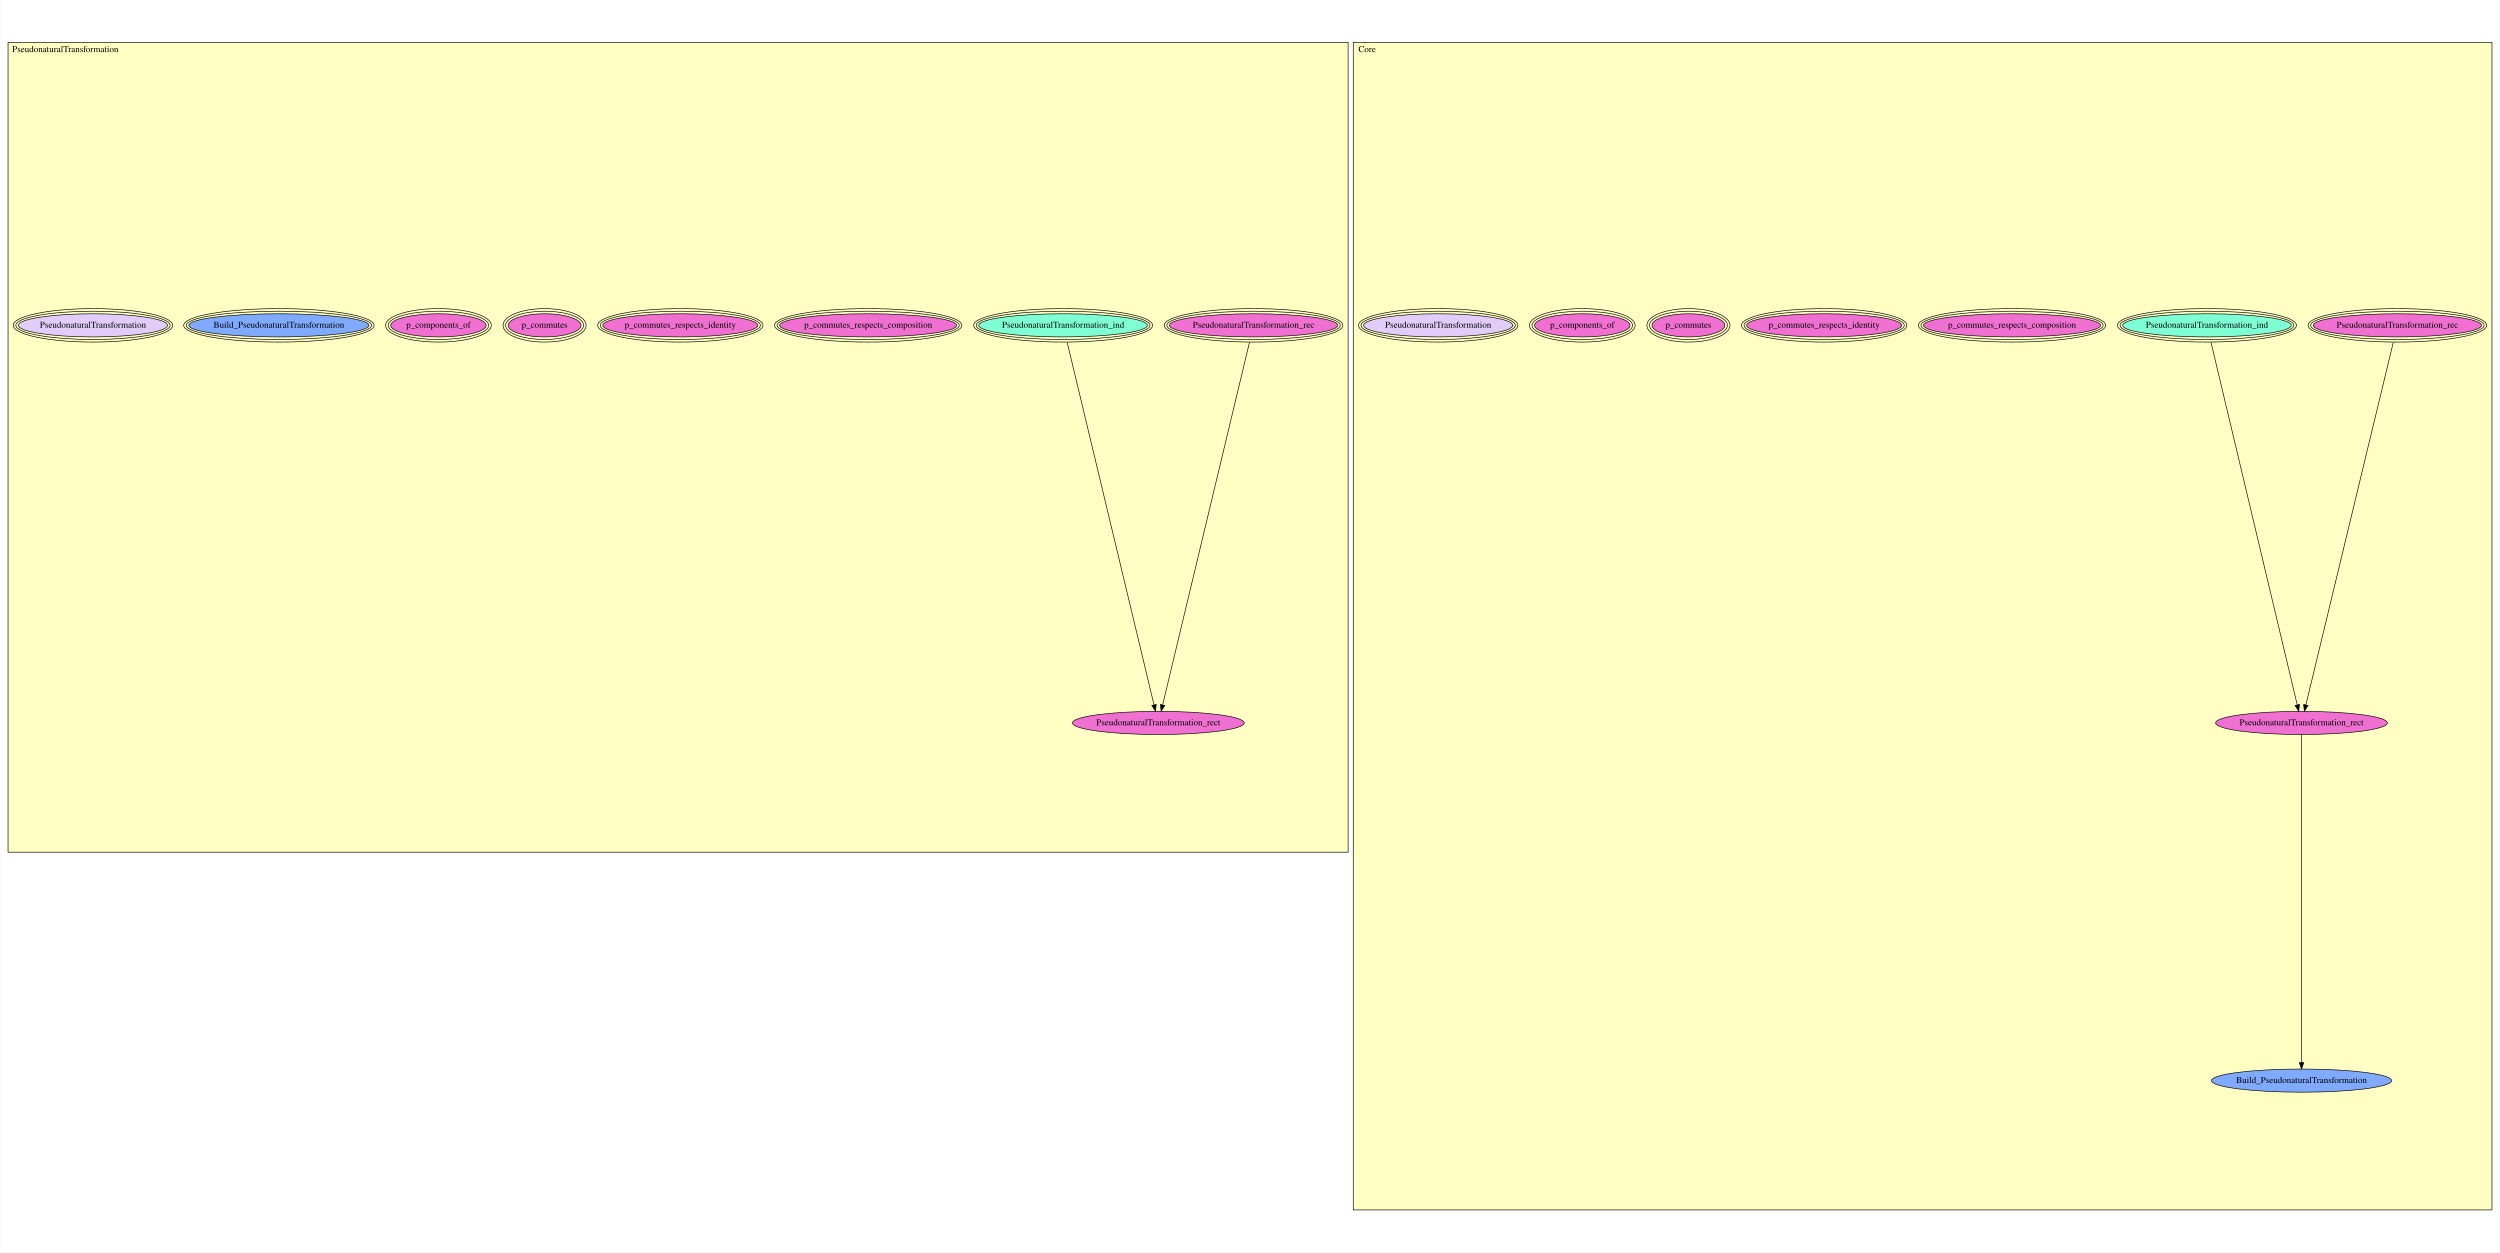
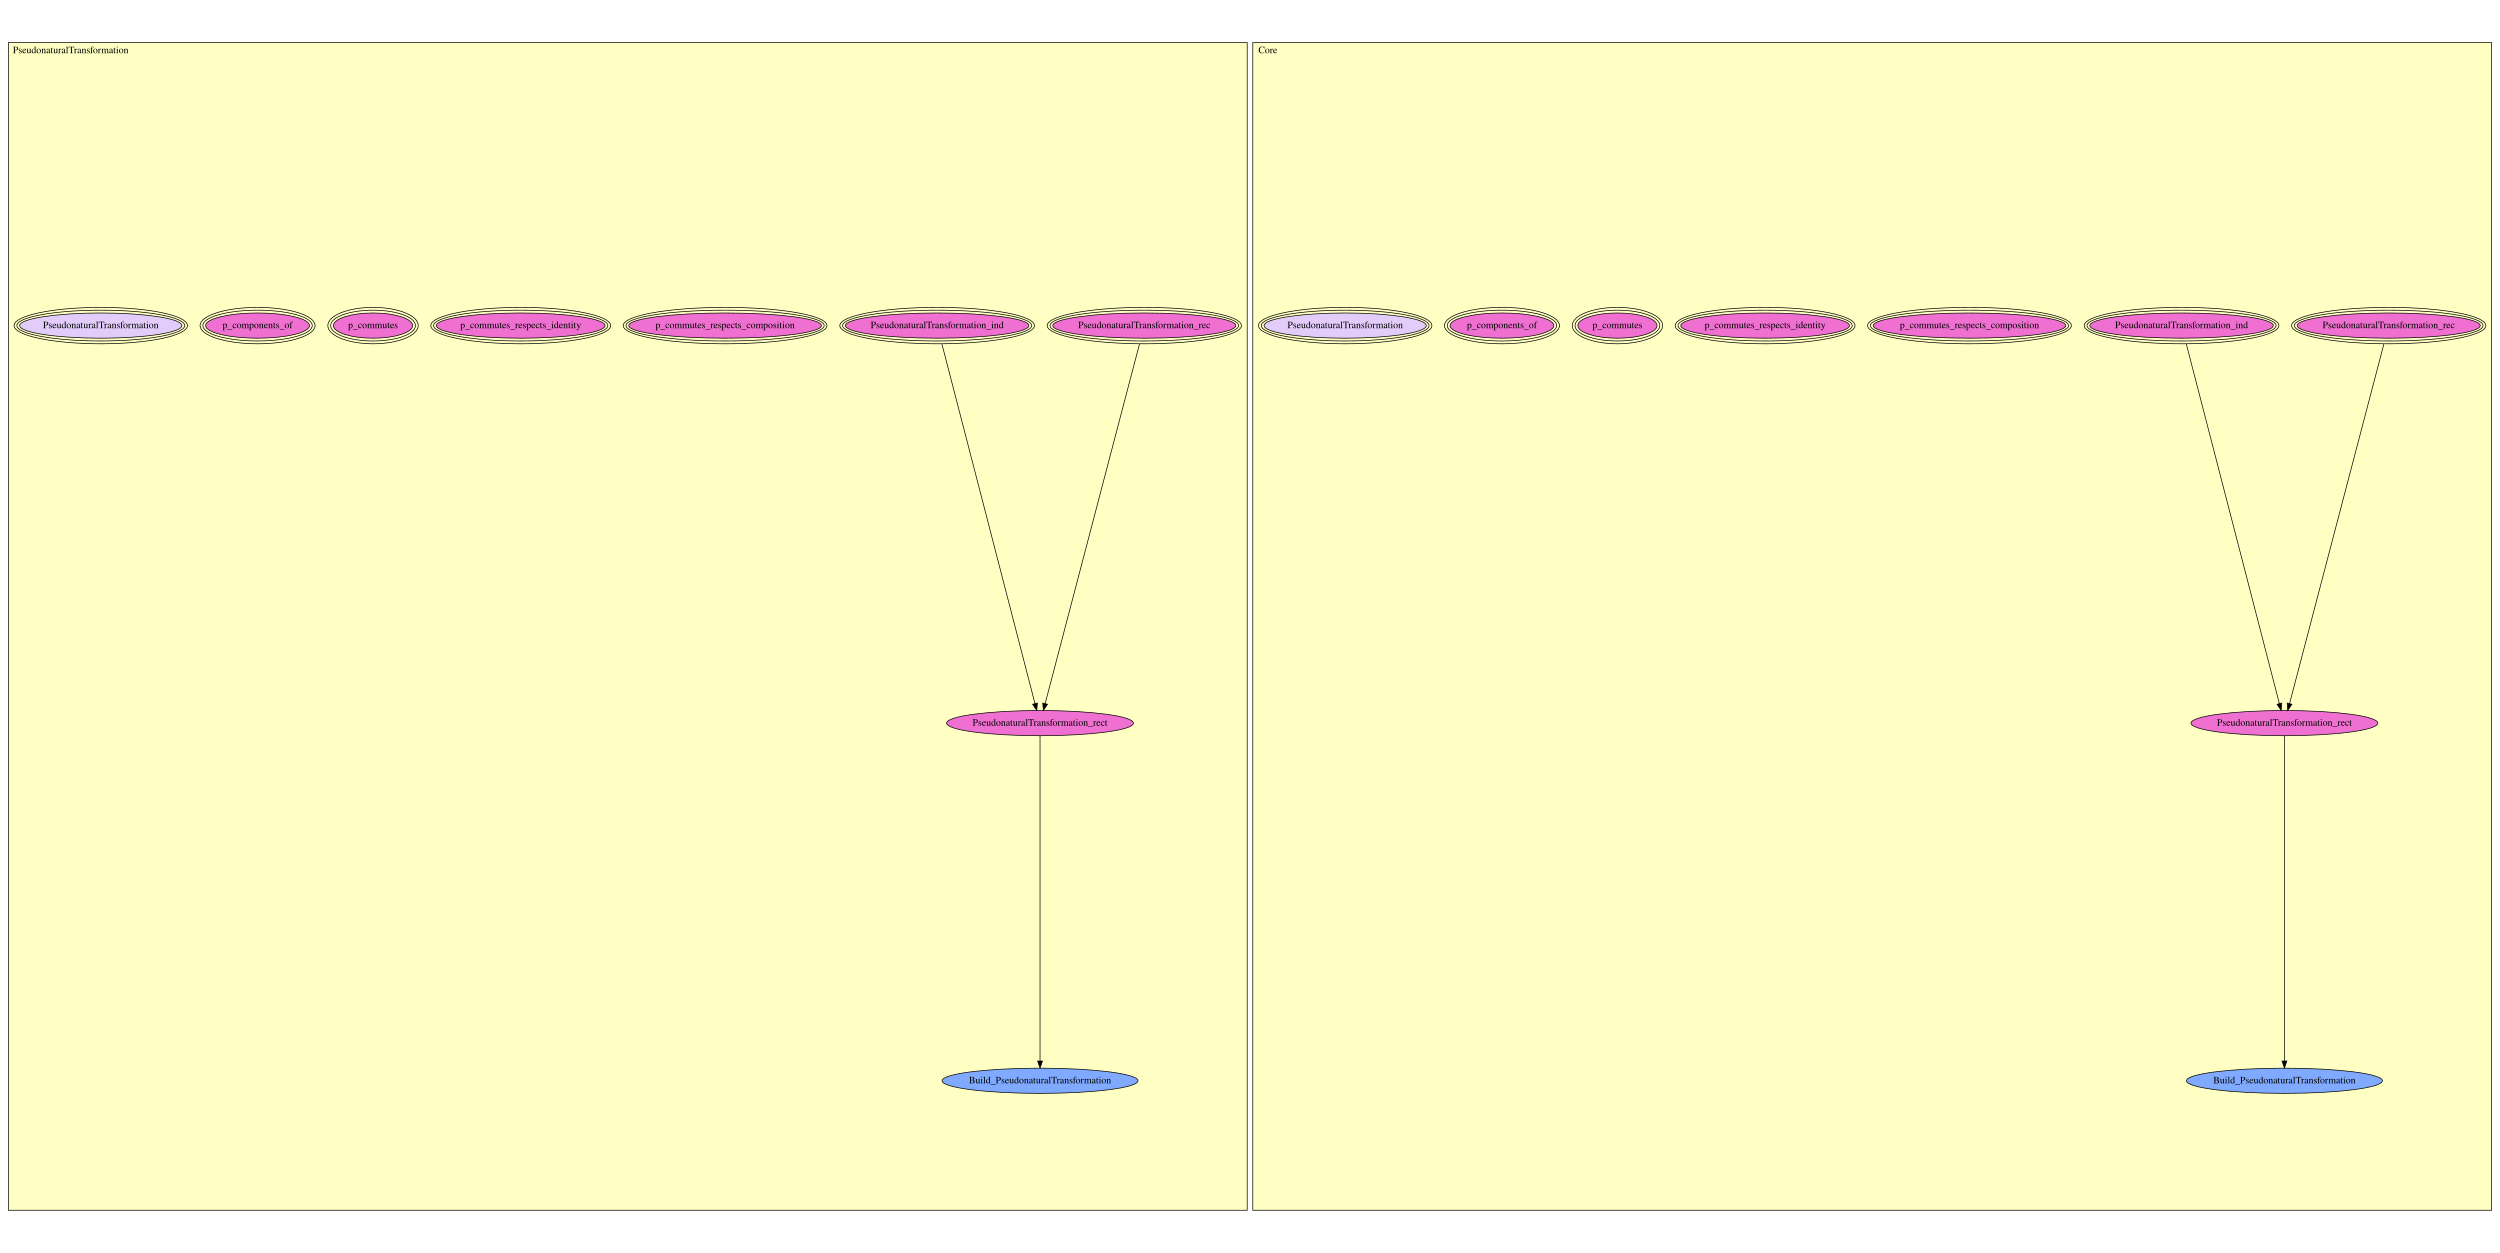
- <svg xmlns="http://www.w3.org/2000/svg" xmlns:xlink="http://www.w3.org/1999/xlink" width="3885pt" height="1946pt" viewBox="0.00 0.00 3885.00 1946.50">
-   <g id="graph0" class="graph" transform="scale(1 1) rotate(0) translate(4 1942.5)">
-     <polygon fill="white" stroke="transparent" points="-4,4 -4,-1942.5 3881,-1942.5 3881,4 -4,4" />
+ <svg xmlns="http://www.w3.org/2000/svg" xmlns:xlink="http://www.w3.org/1999/xlink" width="3572pt" height="1790pt" viewBox="0.00 0.00 3572.00 1790.00">
+   <g id="graph0" class="graph" transform="scale(1 1) rotate(0) translate(4 1786)">
+     <polygon fill="white" stroke="transparent" points="-4,4 -4,-1786 3568,-1786 3568,4 -4,4" />
    <g id="clust1" class="cluster">
-       <polygon fill="#ffffc3" stroke="black" points="8,-617.849 8,-1876.72 2091,-1876.72 2091,-617.849 8,-617.849" />
-       <text text-anchor="middle" x="97" y="-1861.52" font-family="Times,serif" font-size="14.00">PseudonaturalTransformation</text>
+       <polygon fill="#ffffc3" stroke="black" points="8,-56.797 8,-1725.2 1778,-1725.2 1778,-56.797 8,-56.797" />
+       <text text-anchor="middle" x="97" y="-1710" font-family="Times,serif" font-size="14.00">PseudonaturalTransformation</text>
    </g>
    <g id="clust2" class="cluster">
-       <polygon fill="#ffffc3" stroke="black" points="2099,-61.785 2099,-1876.72 3869,-1876.72 3869,-61.785 2099,-61.785" />
-       <text text-anchor="middle" x="2120.5" y="-1861.52" font-family="Times,serif" font-size="14.00">Core</text>
+       <polygon fill="#ffffc3" stroke="black" points="1786,-56.797 1786,-1725.2 3556,-1725.2 3556,-56.797 1786,-56.797" />
+       <text text-anchor="middle" x="1807.5" y="-1710" font-family="Times,serif" font-size="14.00">Core</text>
    </g>
    <g id="node1" class="node">
      <g id="a_node1">
        <a xlink:href="PseudonaturalTransformation.html#PseudonaturalTransformation_rec" xlink:title="PseudonaturalTransformation_rec">
-           <ellipse fill="#f070d1" stroke="black" cx="1944" cy="-1436.78" rx="130.769" ry="18" />
-           <ellipse fill="none" stroke="black" cx="1944" cy="-1436.78" rx="134.773" ry="22" />
-           <ellipse fill="none" stroke="black" cx="1944" cy="-1436.78" rx="138.777" ry="26" />
-           <text text-anchor="middle" x="1944" y="-1433.08" font-family="Times,serif" font-size="14.00">PseudonaturalTransformation_rec</text>
+           <ellipse fill="#f070d1" stroke="black" cx="1631" cy="-1320.8" rx="130.769" ry="18" />
+           <ellipse fill="none" stroke="black" cx="1631" cy="-1320.8" rx="134.773" ry="22" />
+           <ellipse fill="none" stroke="black" cx="1631" cy="-1320.8" rx="138.777" ry="26" />
+           <text text-anchor="middle" x="1631" y="-1317.1" font-family="Times,serif" font-size="14.00">PseudonaturalTransformation_rec</text>
        </a>
      </g>
    </g>
    <g id="node3" class="node">
      <g id="a_node3">
        <a xlink:href="PseudonaturalTransformation.html#PseudonaturalTransformation_rect" xlink:title="PseudonaturalTransformation_rect">
-           <ellipse fill="#f070d1" stroke="black" cx="1796" cy="-818.785" rx="133.477" ry="18" />
-           <text text-anchor="middle" x="1796" y="-815.085" font-family="Times,serif" font-size="14.00">PseudonaturalTransformation_rect</text>
+           <ellipse fill="#f070d1" stroke="black" cx="1482" cy="-752.797" rx="133.477" ry="18" />
+           <text text-anchor="middle" x="1482" y="-749.097" font-family="Times,serif" font-size="14.00">PseudonaturalTransformation_rect</text>
        </a>
      </g>
    </g>
    <g id="edge1" class="edge">
-       <path fill="none" stroke="black" d="M1937.74,-1410.62C1913.72,-1310.33 1827.62,-950.803 1802.76,-847.02" />
-       <polygon fill="black" stroke="black" points="1806.09,-845.895 1800.36,-836.985 1799.28,-847.525 1806.09,-845.895" />
+       <path fill="none" stroke="black" d="M1624.11,-1294.54C1599.32,-1200.02 1514.74,-877.605 1489.3,-780.618" />
+       <polygon fill="black" stroke="black" points="1492.68,-779.72 1486.76,-770.935 1485.91,-781.496 1492.68,-779.72" />
    </g>
    <g id="node2" class="node">
      <g id="a_node2">
        <a xlink:href="PseudonaturalTransformation.html#PseudonaturalTransformation_ind" xlink:title="PseudonaturalTransformation_ind">
-           <ellipse fill="#7fffd4" stroke="black" cx="1648" cy="-1436.78" rx="131.089" ry="18" />
-           <ellipse fill="none" stroke="black" cx="1648" cy="-1436.78" rx="135.083" ry="22" />
-           <ellipse fill="none" stroke="black" cx="1648" cy="-1436.78" rx="139.077" ry="26" />
-           <text text-anchor="middle" x="1648" y="-1433.08" font-family="Times,serif" font-size="14.00">PseudonaturalTransformation_ind</text>
+           <ellipse fill="#f070d1" stroke="black" cx="1335" cy="-1320.8" rx="131.089" ry="18" />
+           <ellipse fill="none" stroke="black" cx="1335" cy="-1320.8" rx="135.083" ry="22" />
+           <ellipse fill="none" stroke="black" cx="1335" cy="-1320.8" rx="139.077" ry="26" />
+           <text text-anchor="middle" x="1335" y="-1317.1" font-family="Times,serif" font-size="14.00">PseudonaturalTransformation_ind</text>
        </a>
      </g>
    </g>
    <g id="edge2" class="edge">
-       <path fill="none" stroke="black" d="M1654.26,-1410.62C1678.28,-1310.33 1764.38,-950.803 1789.24,-847.02" />
-       <polygon fill="black" stroke="black" points="1792.72,-847.525 1791.64,-836.985 1785.91,-845.895 1792.72,-847.525" />
+       <path fill="none" stroke="black" d="M1341.8,-1294.54C1366.26,-1200.02 1449.7,-877.605 1474.8,-780.618" />
+       <polygon fill="black" stroke="black" points="1478.19,-781.493 1477.31,-770.935 1471.41,-779.74 1478.19,-781.493" />
+     </g>
+     <g id="node8" class="node">
+       <g id="a_node8">
+         <a xlink:href="PseudonaturalTransformation.html#Build_PseudonaturalTransformation" xlink:title="Build_PseudonaturalTransformation">
+           <ellipse fill="#7faaff" stroke="black" cx="1482" cy="-241.797" rx="139.976" ry="18" />
+           <text text-anchor="middle" x="1482" y="-238.097" font-family="Times,serif" font-size="14.00">Build_PseudonaturalTransformation</text>
+         </a>
+       </g>
+     </g>
+     <g id="edge3" class="edge">
+       <path fill="none" stroke="black" d="M1482,-734.61C1482,-658.25 1482,-363.217 1482,-270.115" />
+       <polygon fill="black" stroke="black" points="1485.5,-270.032 1482,-260.032 1478.5,-270.032 1485.5,-270.032" />
    </g>
    <g id="node4" class="node">
      <g id="a_node4">
        <a xlink:href="PseudonaturalTransformation.html#p_commutes_respects_composition" xlink:title="p_commutes_respects_composition">
-           <ellipse fill="#f070d1" stroke="black" cx="1345" cy="-1436.78" rx="137.587" ry="18" />
-           <ellipse fill="none" stroke="black" cx="1345" cy="-1436.78" rx="141.582" ry="22" />
-           <ellipse fill="none" stroke="black" cx="1345" cy="-1436.78" rx="145.576" ry="26" />
-           <text text-anchor="middle" x="1345" y="-1433.08" font-family="Times,serif" font-size="14.00">p_commutes_respects_composition</text>
+           <ellipse fill="#f070d1" stroke="black" cx="1032" cy="-1320.8" rx="137.587" ry="18" />
+           <ellipse fill="none" stroke="black" cx="1032" cy="-1320.8" rx="141.582" ry="22" />
+           <ellipse fill="none" stroke="black" cx="1032" cy="-1320.8" rx="145.576" ry="26" />
+           <text text-anchor="middle" x="1032" y="-1317.1" font-family="Times,serif" font-size="14.00">p_commutes_respects_composition</text>
        </a>
      </g>
    </g>
    <g id="node5" class="node">
      <g id="a_node5">
        <a xlink:href="PseudonaturalTransformation.html#p_commutes_respects_identity" xlink:title="p_commutes_respects_identity">
-           <ellipse fill="#f070d1" stroke="black" cx="1053" cy="-1436.78" rx="120.464" ry="18" />
-           <ellipse fill="none" stroke="black" cx="1053" cy="-1436.78" rx="124.472" ry="22" />
-           <ellipse fill="none" stroke="black" cx="1053" cy="-1436.78" rx="128.479" ry="26" />
-           <text text-anchor="middle" x="1053" y="-1433.08" font-family="Times,serif" font-size="14.00">p_commutes_respects_identity</text>
+           <ellipse fill="#f070d1" stroke="black" cx="740" cy="-1320.8" rx="120.464" ry="18" />
+           <ellipse fill="none" stroke="black" cx="740" cy="-1320.8" rx="124.472" ry="22" />
+           <ellipse fill="none" stroke="black" cx="740" cy="-1320.8" rx="128.479" ry="26" />
+           <text text-anchor="middle" x="740" y="-1317.1" font-family="Times,serif" font-size="14.00">p_commutes_respects_identity</text>
        </a>
      </g>
    </g>
    <g id="node6" class="node">
      <g id="a_node6">
        <a xlink:href="PseudonaturalTransformation.html#p_commutes" xlink:title="p_commutes">
-           <ellipse fill="#f070d1" stroke="black" cx="842" cy="-1436.78" rx="56.584" ry="18" />
-           <ellipse fill="none" stroke="black" cx="842" cy="-1436.78" rx="60.587" ry="22" />
-           <ellipse fill="none" stroke="black" cx="842" cy="-1436.78" rx="64.59" ry="26" />
-           <text text-anchor="middle" x="842" y="-1433.08" font-family="Times,serif" font-size="14.00">p_commutes</text>
+           <ellipse fill="#f070d1" stroke="black" cx="529" cy="-1320.8" rx="56.584" ry="18" />
+           <ellipse fill="none" stroke="black" cx="529" cy="-1320.8" rx="60.587" ry="22" />
+           <ellipse fill="none" stroke="black" cx="529" cy="-1320.8" rx="64.59" ry="26" />
+           <text text-anchor="middle" x="529" y="-1317.1" font-family="Times,serif" font-size="14.00">p_commutes</text>
        </a>
      </g>
    </g>
    <g id="node7" class="node">
      <g id="a_node7">
        <a xlink:href="PseudonaturalTransformation.html#p_components_of" xlink:title="p_components_of">
-           <ellipse fill="#f070d1" stroke="black" cx="677" cy="-1436.78" rx="74.178" ry="18" />
-           <ellipse fill="none" stroke="black" cx="677" cy="-1436.78" rx="78.182" ry="22" />
-           <ellipse fill="none" stroke="black" cx="677" cy="-1436.78" rx="82.187" ry="26" />
-           <text text-anchor="middle" x="677" y="-1433.08" font-family="Times,serif" font-size="14.00">p_components_of</text>
-         </a>
-       </g>
-     </g>
-     <g id="node8" class="node">
-       <g id="a_node8">
-         <a xlink:href="PseudonaturalTransformation.html#Build_PseudonaturalTransformation" xlink:title="Build_PseudonaturalTransformation">
-           <ellipse fill="#7faaff" stroke="black" cx="429" cy="-1436.78" rx="139.963" ry="18" />
-           <ellipse fill="none" stroke="black" cx="429" cy="-1436.78" rx="143.969" ry="22" />
-           <ellipse fill="none" stroke="black" cx="429" cy="-1436.78" rx="147.976" ry="26" />
-           <text text-anchor="middle" x="429" y="-1433.08" font-family="Times,serif" font-size="14.00">Build_PseudonaturalTransformation</text>
+           <ellipse fill="#f070d1" stroke="black" cx="364" cy="-1320.8" rx="74.178" ry="18" />
+           <ellipse fill="none" stroke="black" cx="364" cy="-1320.8" rx="78.182" ry="22" />
+           <ellipse fill="none" stroke="black" cx="364" cy="-1320.8" rx="82.187" ry="26" />
+           <text text-anchor="middle" x="364" y="-1317.1" font-family="Times,serif" font-size="14.00">p_components_of</text>
        </a>
      </g>
    </g>
    <g id="node9" class="node">
      <g id="a_node9">
        <a xlink:href="PseudonaturalTransformation.html#PseudonaturalTransformation" xlink:title="PseudonaturalTransformation">
-           <ellipse fill="#e2cdfa" stroke="black" cx="140" cy="-1436.78" rx="115.867" ry="18" />
-           <ellipse fill="none" stroke="black" cx="140" cy="-1436.78" rx="119.874" ry="22" />
-           <ellipse fill="none" stroke="black" cx="140" cy="-1436.78" rx="123.88" ry="26" />
-           <text text-anchor="middle" x="140" y="-1433.08" font-family="Times,serif" font-size="14.00">PseudonaturalTransformation</text>
+           <ellipse fill="#e2cdfa" stroke="black" cx="140" cy="-1320.8" rx="115.867" ry="18" />
+           <ellipse fill="none" stroke="black" cx="140" cy="-1320.8" rx="119.874" ry="22" />
+           <ellipse fill="none" stroke="black" cx="140" cy="-1320.8" rx="123.88" ry="26" />
+           <text text-anchor="middle" x="140" y="-1317.1" font-family="Times,serif" font-size="14.00">PseudonaturalTransformation</text>
        </a>
      </g>
    </g>
    <g id="node10" class="node">
      <g id="a_node10">
        <a xlink:href="Core.html#PseudonaturalTransformation_rec" xlink:title="PseudonaturalTransformation_rec">
-           <ellipse fill="#f070d1" stroke="black" cx="3722" cy="-1436.78" rx="130.769" ry="18" />
-           <ellipse fill="none" stroke="black" cx="3722" cy="-1436.78" rx="134.773" ry="22" />
-           <ellipse fill="none" stroke="black" cx="3722" cy="-1436.78" rx="138.777" ry="26" />
-           <text text-anchor="middle" x="3722" y="-1433.08" font-family="Times,serif" font-size="14.00">PseudonaturalTransformation_rec</text>
+           <ellipse fill="#f070d1" stroke="black" cx="3409" cy="-1320.8" rx="130.769" ry="18" />
+           <ellipse fill="none" stroke="black" cx="3409" cy="-1320.8" rx="134.773" ry="22" />
+           <ellipse fill="none" stroke="black" cx="3409" cy="-1320.8" rx="138.777" ry="26" />
+           <text text-anchor="middle" x="3409" y="-1317.1" font-family="Times,serif" font-size="14.00">PseudonaturalTransformation_rec</text>
        </a>
      </g>
    </g>
    <g id="node12" class="node">
      <g id="a_node12">
        <a xlink:href="Core.html#PseudonaturalTransformation_rect" xlink:title="PseudonaturalTransformation_rect">
-           <ellipse fill="#f070d1" stroke="black" cx="3573" cy="-818.785" rx="133.477" ry="18" />
-           <text text-anchor="middle" x="3573" y="-815.085" font-family="Times,serif" font-size="14.00">PseudonaturalTransformation_rect</text>
-         </a>
-       </g>
-     </g>
-     <g id="edge3" class="edge">
-       <path fill="none" stroke="black" d="M3715.69,-1410.62C3691.51,-1310.33 3604.83,-950.803 3579.81,-847.02" />
-       <polygon fill="black" stroke="black" points="3583.13,-845.886 3577.39,-836.985 3576.33,-847.527 3583.13,-845.886" />
+           <ellipse fill="#f070d1" stroke="black" cx="3260" cy="-752.797" rx="133.477" ry="18" />
+           <text text-anchor="middle" x="3260" y="-749.097" font-family="Times,serif" font-size="14.00">PseudonaturalTransformation_rect</text>
+         </a>
+       </g>
+     </g>
+     <g id="edge4" class="edge">
+       <path fill="none" stroke="black" d="M3402.11,-1294.54C3377.32,-1200.02 3292.74,-877.605 3267.3,-780.618" />
+       <polygon fill="black" stroke="black" points="3270.68,-779.72 3264.76,-770.935 3263.91,-781.496 3270.68,-779.72" />
    </g>
    <g id="node11" class="node">
      <g id="a_node11">
        <a xlink:href="Core.html#PseudonaturalTransformation_ind" xlink:title="PseudonaturalTransformation_ind">
-           <ellipse fill="#7fffd4" stroke="black" cx="3426" cy="-1436.78" rx="131.089" ry="18" />
-           <ellipse fill="none" stroke="black" cx="3426" cy="-1436.78" rx="135.083" ry="22" />
-           <ellipse fill="none" stroke="black" cx="3426" cy="-1436.78" rx="139.077" ry="26" />
-           <text text-anchor="middle" x="3426" y="-1433.08" font-family="Times,serif" font-size="14.00">PseudonaturalTransformation_ind</text>
-         </a>
-       </g>
-     </g>
-     <g id="edge4" class="edge">
-       <path fill="none" stroke="black" d="M3432.22,-1410.62C3456.08,-1310.33 3541.6,-950.803 3566.28,-847.02" />
-       <polygon fill="black" stroke="black" points="3569.76,-847.523 3568.67,-836.985 3562.95,-845.903 3569.76,-847.523" />
+           <ellipse fill="#f070d1" stroke="black" cx="3113" cy="-1320.8" rx="131.089" ry="18" />
+           <ellipse fill="none" stroke="black" cx="3113" cy="-1320.8" rx="135.083" ry="22" />
+           <ellipse fill="none" stroke="black" cx="3113" cy="-1320.8" rx="139.077" ry="26" />
+           <text text-anchor="middle" x="3113" y="-1317.1" font-family="Times,serif" font-size="14.00">PseudonaturalTransformation_ind</text>
+         </a>
+       </g>
+     </g>
+     <g id="edge5" class="edge">
+       <path fill="none" stroke="black" d="M3119.8,-1294.54C3144.26,-1200.02 3227.7,-877.605 3252.8,-780.618" />
+       <polygon fill="black" stroke="black" points="3256.19,-781.493 3255.31,-770.935 3249.41,-779.74 3256.19,-781.493" />
    </g>
    <g id="node17" class="node">
      <g id="a_node17">
        <a xlink:href="Core.html#Build_PseudonaturalTransformation" xlink:title="Build_PseudonaturalTransformation">
-           <ellipse fill="#7faaff" stroke="black" cx="3573" cy="-262.785" rx="139.976" ry="18" />
-           <text text-anchor="middle" x="3573" y="-259.085" font-family="Times,serif" font-size="14.00">Build_PseudonaturalTransformation</text>
-         </a>
-       </g>
-     </g>
-     <g id="edge5" class="edge">
-       <path fill="none" stroke="black" d="M3573,-800.602C3573,-719.426 3573,-389.816 3573,-290.95" />
-       <polygon fill="black" stroke="black" points="3576.5,-290.829 3573,-280.829 3569.5,-290.829 3576.5,-290.829" />
+           <ellipse fill="#7faaff" stroke="black" cx="3260" cy="-241.797" rx="139.976" ry="18" />
+           <text text-anchor="middle" x="3260" y="-238.097" font-family="Times,serif" font-size="14.00">Build_PseudonaturalTransformation</text>
+         </a>
+       </g>
+     </g>
+     <g id="edge6" class="edge">
+       <path fill="none" stroke="black" d="M3260,-734.61C3260,-658.25 3260,-363.217 3260,-270.115" />
+       <polygon fill="black" stroke="black" points="3263.5,-270.032 3260,-260.032 3256.5,-270.032 3263.5,-270.032" />
    </g>
    <g id="node13" class="node">
      <g id="a_node13">
        <a xlink:href="Core.html#p_commutes_respects_composition" xlink:title="p_commutes_respects_composition">
-           <ellipse fill="#f070d1" stroke="black" cx="3123" cy="-1436.78" rx="137.587" ry="18" />
-           <ellipse fill="none" stroke="black" cx="3123" cy="-1436.78" rx="141.582" ry="22" />
-           <ellipse fill="none" stroke="black" cx="3123" cy="-1436.78" rx="145.576" ry="26" />
-           <text text-anchor="middle" x="3123" y="-1433.08" font-family="Times,serif" font-size="14.00">p_commutes_respects_composition</text>
+           <ellipse fill="#f070d1" stroke="black" cx="2810" cy="-1320.8" rx="137.587" ry="18" />
+           <ellipse fill="none" stroke="black" cx="2810" cy="-1320.8" rx="141.582" ry="22" />
+           <ellipse fill="none" stroke="black" cx="2810" cy="-1320.8" rx="145.576" ry="26" />
+           <text text-anchor="middle" x="2810" y="-1317.1" font-family="Times,serif" font-size="14.00">p_commutes_respects_composition</text>
        </a>
      </g>
    </g>
    <g id="node14" class="node">
      <g id="a_node14">
        <a xlink:href="Core.html#p_commutes_respects_identity" xlink:title="p_commutes_respects_identity">
-           <ellipse fill="#f070d1" stroke="black" cx="2831" cy="-1436.78" rx="120.464" ry="18" />
-           <ellipse fill="none" stroke="black" cx="2831" cy="-1436.78" rx="124.472" ry="22" />
-           <ellipse fill="none" stroke="black" cx="2831" cy="-1436.78" rx="128.479" ry="26" />
-           <text text-anchor="middle" x="2831" y="-1433.08" font-family="Times,serif" font-size="14.00">p_commutes_respects_identity</text>
+           <ellipse fill="#f070d1" stroke="black" cx="2518" cy="-1320.8" rx="120.464" ry="18" />
+           <ellipse fill="none" stroke="black" cx="2518" cy="-1320.8" rx="124.472" ry="22" />
+           <ellipse fill="none" stroke="black" cx="2518" cy="-1320.8" rx="128.479" ry="26" />
+           <text text-anchor="middle" x="2518" y="-1317.1" font-family="Times,serif" font-size="14.00">p_commutes_respects_identity</text>
        </a>
      </g>
    </g>
    <g id="node15" class="node">
      <g id="a_node15">
        <a xlink:href="Core.html#p_commutes" xlink:title="p_commutes">
-           <ellipse fill="#f070d1" stroke="black" cx="2620" cy="-1436.78" rx="56.584" ry="18" />
-           <ellipse fill="none" stroke="black" cx="2620" cy="-1436.78" rx="60.587" ry="22" />
-           <ellipse fill="none" stroke="black" cx="2620" cy="-1436.78" rx="64.59" ry="26" />
-           <text text-anchor="middle" x="2620" y="-1433.08" font-family="Times,serif" font-size="14.00">p_commutes</text>
+           <ellipse fill="#f070d1" stroke="black" cx="2307" cy="-1320.8" rx="56.584" ry="18" />
+           <ellipse fill="none" stroke="black" cx="2307" cy="-1320.8" rx="60.587" ry="22" />
+           <ellipse fill="none" stroke="black" cx="2307" cy="-1320.8" rx="64.59" ry="26" />
+           <text text-anchor="middle" x="2307" y="-1317.1" font-family="Times,serif" font-size="14.00">p_commutes</text>
        </a>
      </g>
    </g>
    <g id="node16" class="node">
      <g id="a_node16">
        <a xlink:href="Core.html#p_components_of" xlink:title="p_components_of">
-           <ellipse fill="#f070d1" stroke="black" cx="2455" cy="-1436.78" rx="74.178" ry="18" />
-           <ellipse fill="none" stroke="black" cx="2455" cy="-1436.78" rx="78.182" ry="22" />
-           <ellipse fill="none" stroke="black" cx="2455" cy="-1436.78" rx="82.187" ry="26" />
-           <text text-anchor="middle" x="2455" y="-1433.08" font-family="Times,serif" font-size="14.00">p_components_of</text>
+           <ellipse fill="#f070d1" stroke="black" cx="2142" cy="-1320.8" rx="74.178" ry="18" />
+           <ellipse fill="none" stroke="black" cx="2142" cy="-1320.8" rx="78.182" ry="22" />
+           <ellipse fill="none" stroke="black" cx="2142" cy="-1320.8" rx="82.187" ry="26" />
+           <text text-anchor="middle" x="2142" y="-1317.1" font-family="Times,serif" font-size="14.00">p_components_of</text>
        </a>
      </g>
    </g>
    <g id="node18" class="node">
      <g id="a_node18">
        <a xlink:href="Core.html#PseudonaturalTransformation" xlink:title="PseudonaturalTransformation">
-           <ellipse fill="#e2cdfa" stroke="black" cx="2231" cy="-1436.78" rx="115.867" ry="18" />
-           <ellipse fill="none" stroke="black" cx="2231" cy="-1436.78" rx="119.874" ry="22" />
-           <ellipse fill="none" stroke="black" cx="2231" cy="-1436.78" rx="123.88" ry="26" />
-           <text text-anchor="middle" x="2231" y="-1433.08" font-family="Times,serif" font-size="14.00">PseudonaturalTransformation</text>
+           <ellipse fill="#e2cdfa" stroke="black" cx="1918" cy="-1320.8" rx="115.867" ry="18" />
+           <ellipse fill="none" stroke="black" cx="1918" cy="-1320.8" rx="119.874" ry="22" />
+           <ellipse fill="none" stroke="black" cx="1918" cy="-1320.8" rx="123.88" ry="26" />
+           <text text-anchor="middle" x="1918" y="-1317.1" font-family="Times,serif" font-size="14.00">PseudonaturalTransformation</text>
        </a>
      </g>
    </g>
  </g>
</svg>
